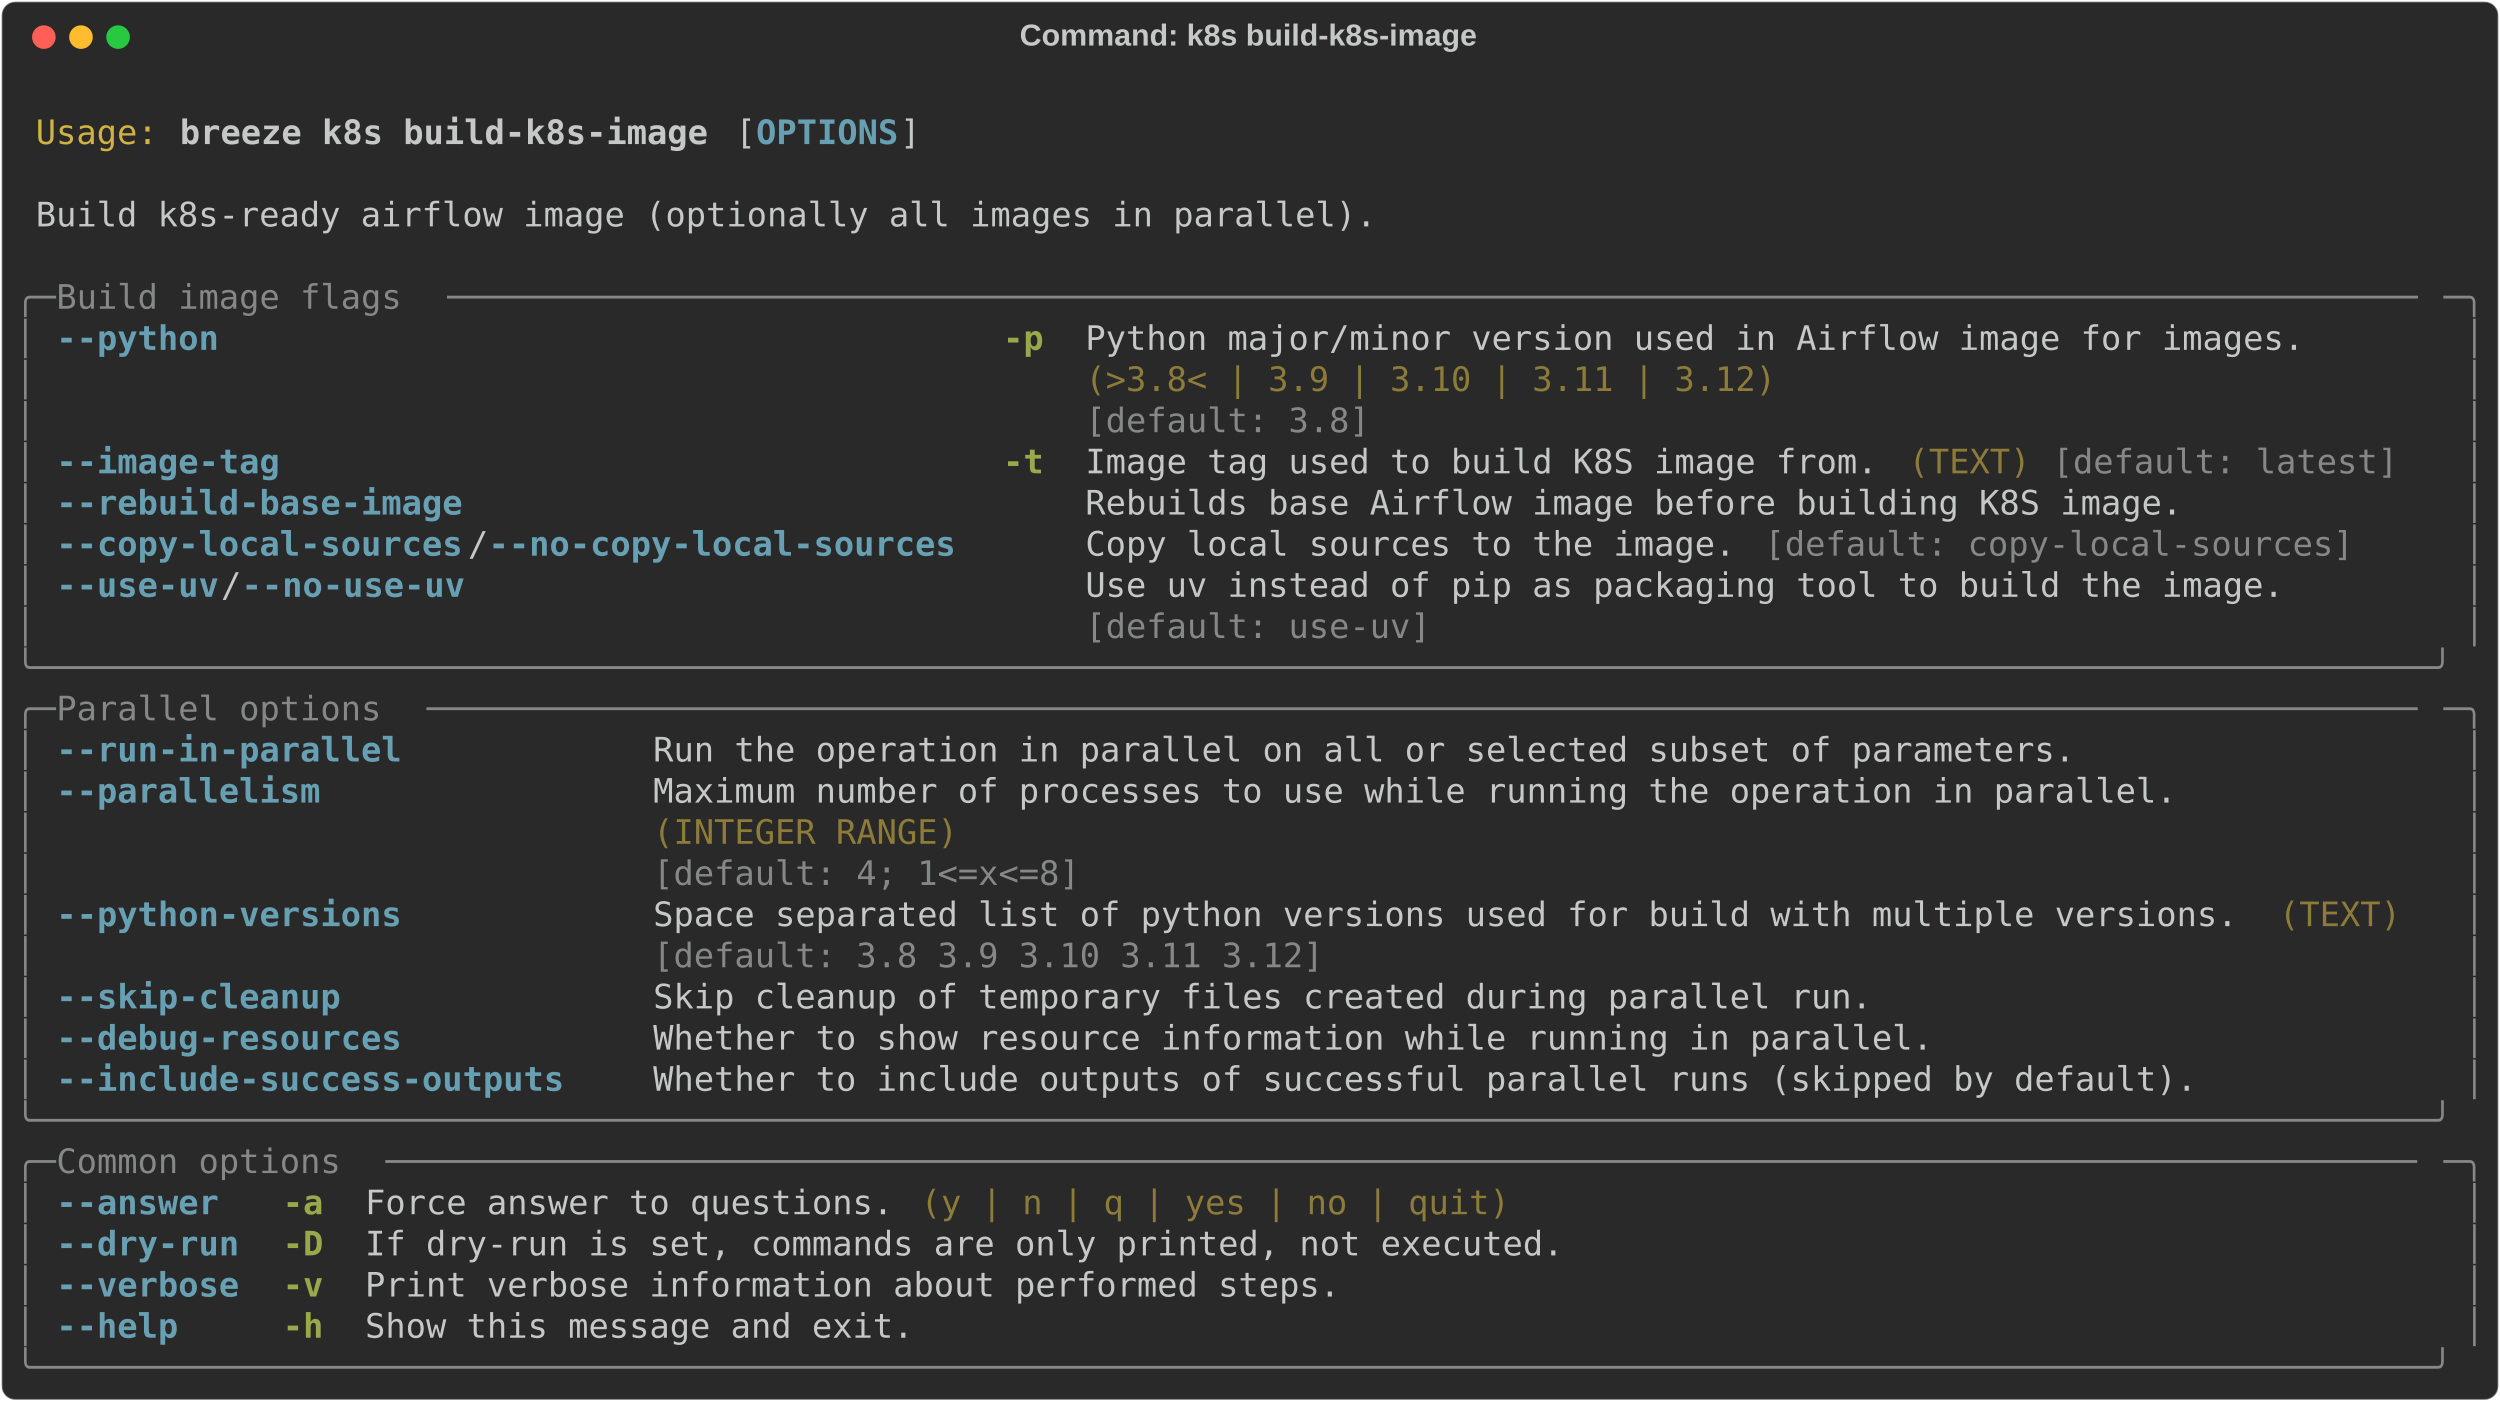
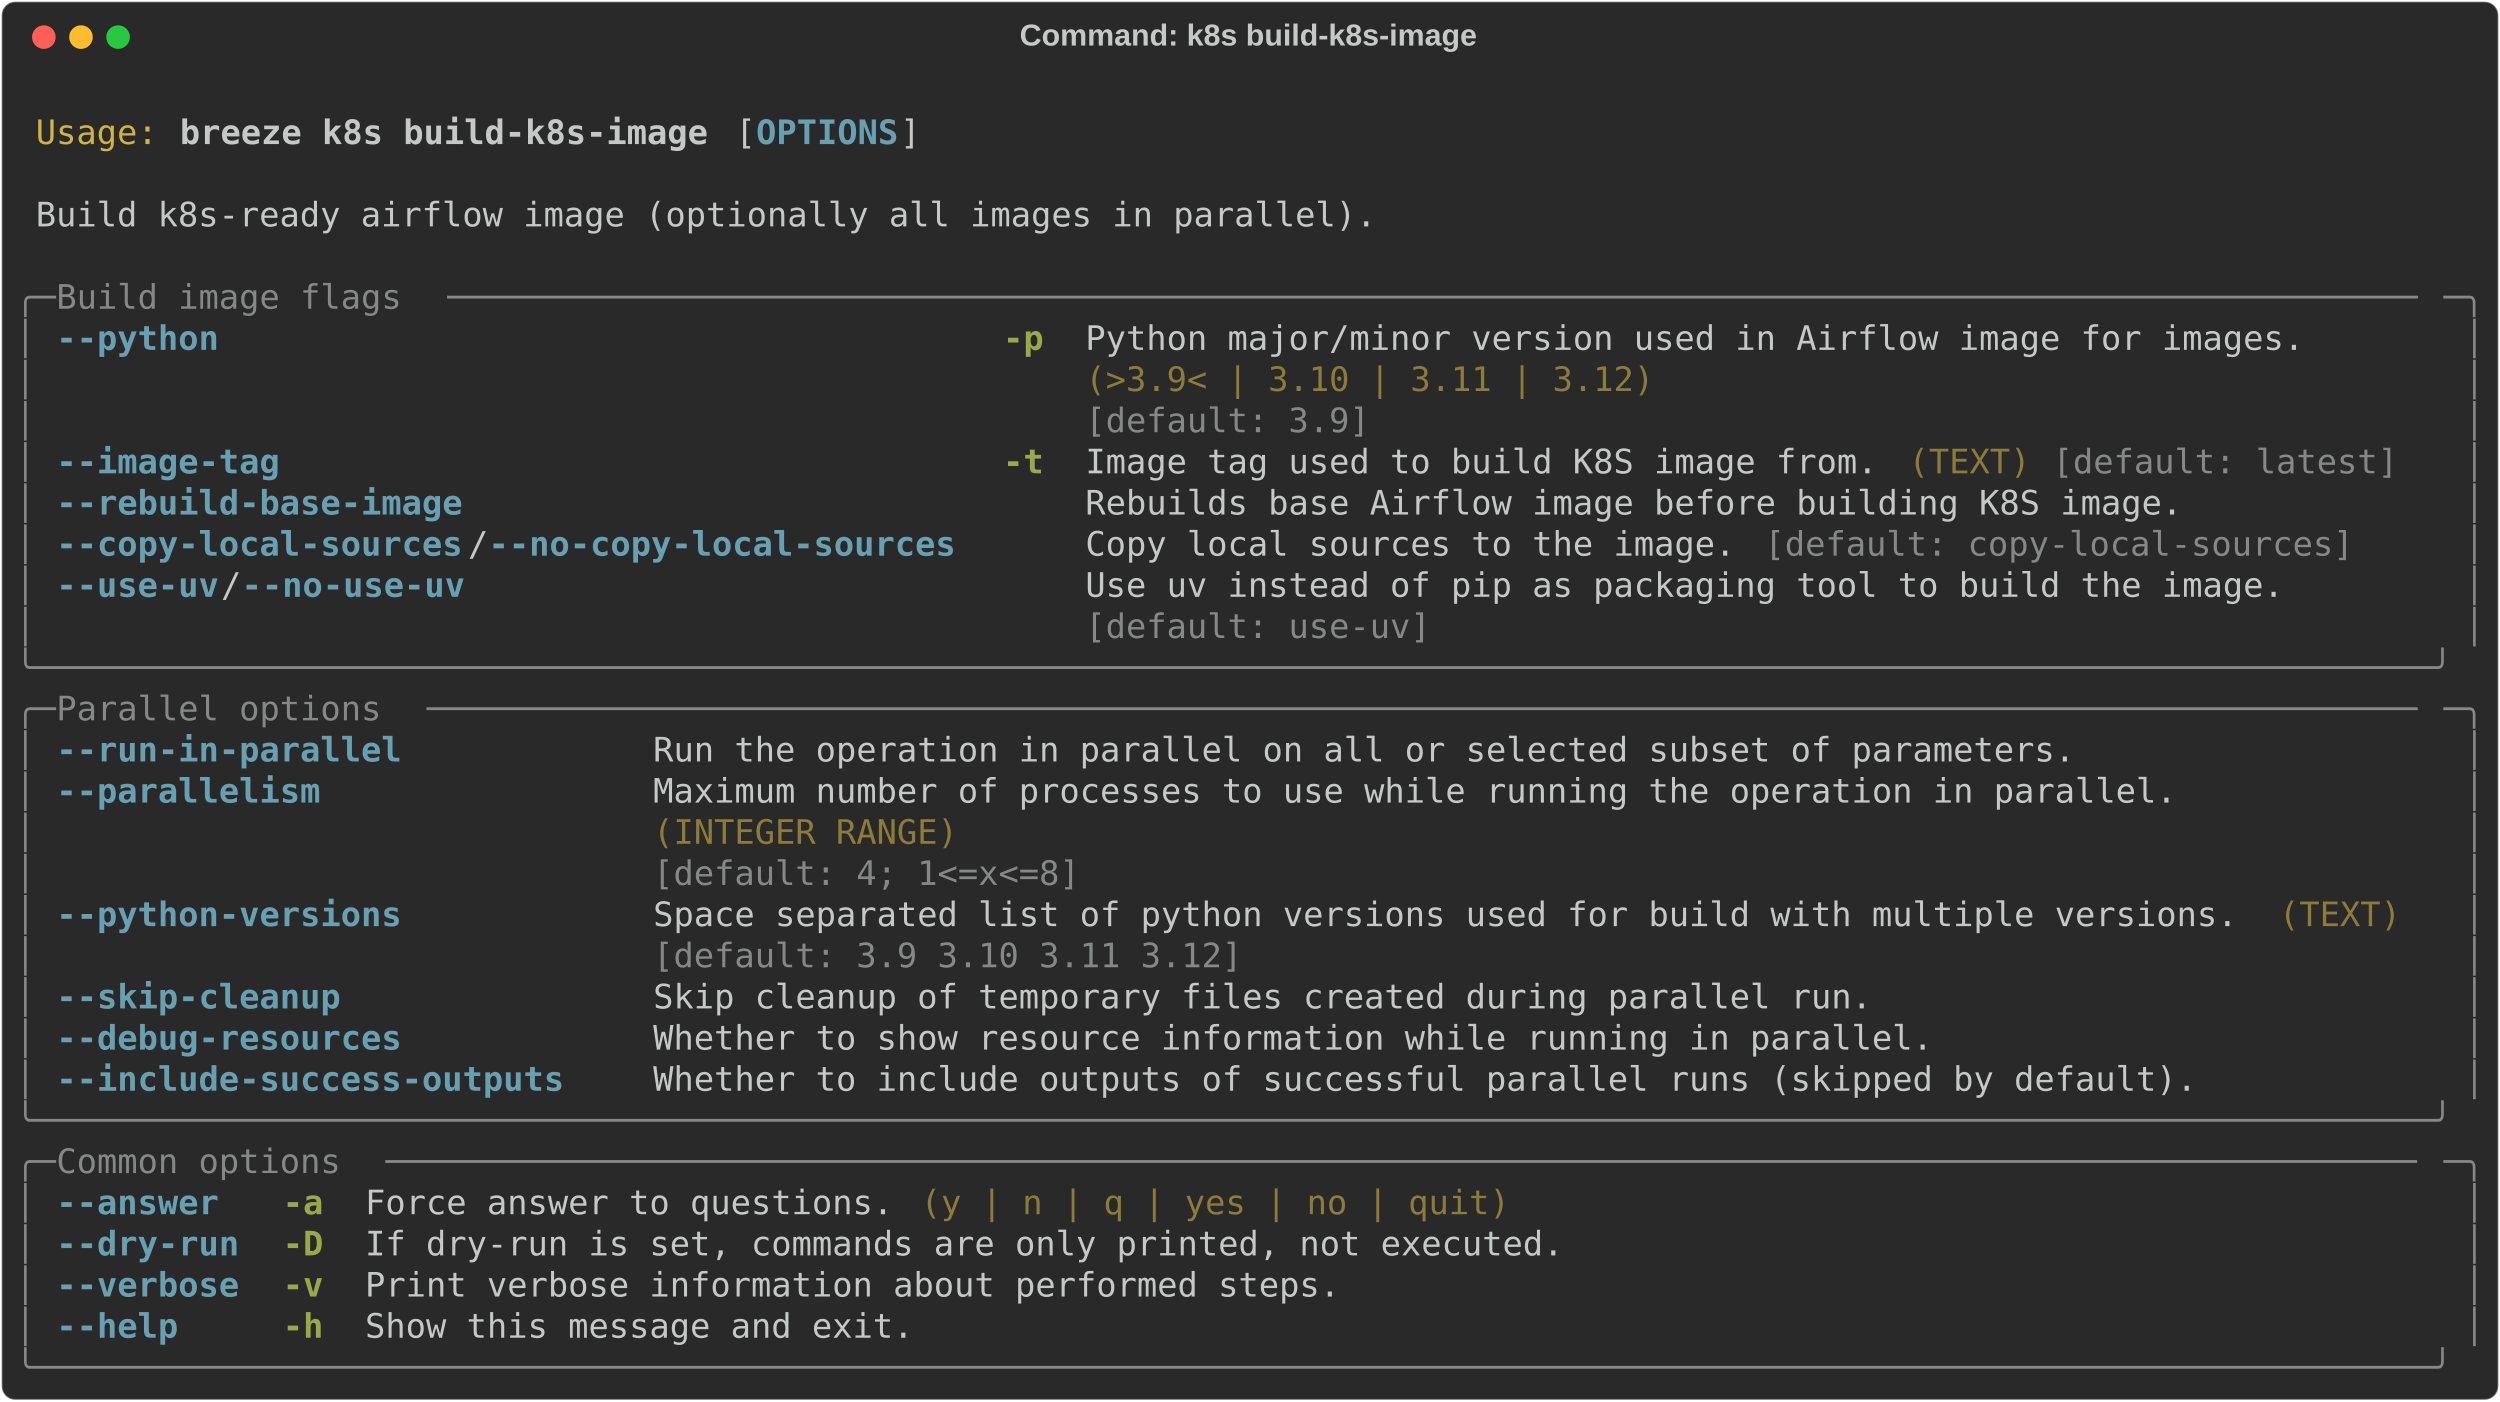
<svg xmlns="http://www.w3.org/2000/svg" class="rich-terminal" viewBox="0 0 1482 830.8">
  <style>

    @font-face {
        font-family: "Fira Code";
        src: local("FiraCode-Regular"),
                url("https://cdnjs.cloudflare.com/ajax/libs/firacode/6.2.0/woff2/FiraCode-Regular.woff2") format("woff2"),
                url("https://cdnjs.cloudflare.com/ajax/libs/firacode/6.2.0/woff/FiraCode-Regular.woff") format("woff");
        font-style: normal;
        font-weight: 400;
    }
    @font-face {
        font-family: "Fira Code";
        src: local("FiraCode-Bold"),
                url("https://cdnjs.cloudflare.com/ajax/libs/firacode/6.2.0/woff2/FiraCode-Bold.woff2") format("woff2"),
                url("https://cdnjs.cloudflare.com/ajax/libs/firacode/6.2.0/woff/FiraCode-Bold.woff") format("woff");
        font-style: bold;
        font-weight: 700;
    }

    .breeze-k8s-build-k8s-image-matrix {
        font-family: Fira Code, monospace;
        font-size: 20px;
        line-height: 24.4px;
        font-variant-east-asian: full-width;
    }

    .breeze-k8s-build-k8s-image-title {
        font-size: 18px;
        font-weight: bold;
        font-family: arial;
    }

    .breeze-k8s-build-k8s-image-r1 { fill: #c5c8c6 }
.breeze-k8s-build-k8s-image-r2 { fill: #d0b344 }
.breeze-k8s-build-k8s-image-r3 { fill: #c5c8c6;font-weight: bold }
.breeze-k8s-build-k8s-image-r4 { fill: #68a0b3;font-weight: bold }
.breeze-k8s-build-k8s-image-r5 { fill: #868887 }
.breeze-k8s-build-k8s-image-r6 { fill: #98a84b;font-weight: bold }
.breeze-k8s-build-k8s-image-r7 { fill: #8d7b39 }
    </style>
  <defs>
    <clipPath id="breeze-k8s-build-k8s-image-clip-terminal">
      <rect x="0" y="0" width="1463.0" height="779.8" />
    </clipPath>
    <clipPath id="breeze-k8s-build-k8s-image-line-0">
      <rect x="0" y="1.5" width="1464" height="24.65" />
    </clipPath>
    <clipPath id="breeze-k8s-build-k8s-image-line-1">
      <rect x="0" y="25.9" width="1464" height="24.65" />
    </clipPath>
    <clipPath id="breeze-k8s-build-k8s-image-line-2">
      <rect x="0" y="50.3" width="1464" height="24.65" />
    </clipPath>
    <clipPath id="breeze-k8s-build-k8s-image-line-3">
      <rect x="0" y="74.7" width="1464" height="24.65" />
    </clipPath>
    <clipPath id="breeze-k8s-build-k8s-image-line-4">
      <rect x="0" y="99.1" width="1464" height="24.65" />
    </clipPath>
    <clipPath id="breeze-k8s-build-k8s-image-line-5">
      <rect x="0" y="123.5" width="1464" height="24.65" />
    </clipPath>
    <clipPath id="breeze-k8s-build-k8s-image-line-6">
      <rect x="0" y="147.9" width="1464" height="24.65" />
    </clipPath>
    <clipPath id="breeze-k8s-build-k8s-image-line-7">
      <rect x="0" y="172.3" width="1464" height="24.65" />
    </clipPath>
    <clipPath id="breeze-k8s-build-k8s-image-line-8">
      <rect x="0" y="196.7" width="1464" height="24.65" />
    </clipPath>
    <clipPath id="breeze-k8s-build-k8s-image-line-9">
      <rect x="0" y="221.1" width="1464" height="24.65" />
    </clipPath>
    <clipPath id="breeze-k8s-build-k8s-image-line-10">
      <rect x="0" y="245.5" width="1464" height="24.65" />
    </clipPath>
    <clipPath id="breeze-k8s-build-k8s-image-line-11">
      <rect x="0" y="269.9" width="1464" height="24.65" />
    </clipPath>
    <clipPath id="breeze-k8s-build-k8s-image-line-12">
      <rect x="0" y="294.3" width="1464" height="24.65" />
    </clipPath>
    <clipPath id="breeze-k8s-build-k8s-image-line-13">
      <rect x="0" y="318.7" width="1464" height="24.65" />
    </clipPath>
    <clipPath id="breeze-k8s-build-k8s-image-line-14">
      <rect x="0" y="343.1" width="1464" height="24.65" />
    </clipPath>
    <clipPath id="breeze-k8s-build-k8s-image-line-15">
      <rect x="0" y="367.5" width="1464" height="24.65" />
    </clipPath>
    <clipPath id="breeze-k8s-build-k8s-image-line-16">
      <rect x="0" y="391.9" width="1464" height="24.65" />
    </clipPath>
    <clipPath id="breeze-k8s-build-k8s-image-line-17">
      <rect x="0" y="416.3" width="1464" height="24.65" />
    </clipPath>
    <clipPath id="breeze-k8s-build-k8s-image-line-18">
      <rect x="0" y="440.7" width="1464" height="24.65" />
    </clipPath>
    <clipPath id="breeze-k8s-build-k8s-image-line-19">
      <rect x="0" y="465.1" width="1464" height="24.65" />
    </clipPath>
    <clipPath id="breeze-k8s-build-k8s-image-line-20">
      <rect x="0" y="489.5" width="1464" height="24.65" />
    </clipPath>
    <clipPath id="breeze-k8s-build-k8s-image-line-21">
      <rect x="0" y="513.9" width="1464" height="24.65" />
    </clipPath>
    <clipPath id="breeze-k8s-build-k8s-image-line-22">
      <rect x="0" y="538.3" width="1464" height="24.65" />
    </clipPath>
    <clipPath id="breeze-k8s-build-k8s-image-line-23">
      <rect x="0" y="562.7" width="1464" height="24.65" />
    </clipPath>
    <clipPath id="breeze-k8s-build-k8s-image-line-24">
      <rect x="0" y="587.1" width="1464" height="24.65" />
    </clipPath>
    <clipPath id="breeze-k8s-build-k8s-image-line-25">
      <rect x="0" y="611.5" width="1464" height="24.65" />
    </clipPath>
    <clipPath id="breeze-k8s-build-k8s-image-line-26">
      <rect x="0" y="635.9" width="1464" height="24.65" />
    </clipPath>
    <clipPath id="breeze-k8s-build-k8s-image-line-27">
      <rect x="0" y="660.3" width="1464" height="24.65" />
    </clipPath>
    <clipPath id="breeze-k8s-build-k8s-image-line-28">
      <rect x="0" y="684.7" width="1464" height="24.65" />
    </clipPath>
    <clipPath id="breeze-k8s-build-k8s-image-line-29">
      <rect x="0" y="709.1" width="1464" height="24.65" />
    </clipPath>
    <clipPath id="breeze-k8s-build-k8s-image-line-30">
      <rect x="0" y="733.5" width="1464" height="24.65" />
    </clipPath>
  </defs>
  <rect fill="#292929" stroke="rgba(255,255,255,0.35)" stroke-width="1" x="1" y="1" width="1480" height="828.8" rx="8" />
  <text class="breeze-k8s-build-k8s-image-title" fill="#c5c8c6" text-anchor="middle" x="740" y="27">Command: k8s build-k8s-image</text>
  <g transform="translate(26,22)">
    <circle cx="0" cy="0" r="7" fill="#ff5f57" />
    <circle cx="22" cy="0" r="7" fill="#febc2e" />
    <circle cx="44" cy="0" r="7" fill="#28c840" />
  </g>
  <g transform="translate(9, 41)" clip-path="url(#breeze-k8s-build-k8s-image-clip-terminal)">
    <g class="breeze-k8s-build-k8s-image-matrix">
      <text class="breeze-k8s-build-k8s-image-r1" x="1464" y="20" textLength="12.2" clip-path="url(#breeze-k8s-build-k8s-image-line-0)">
</text>
      <text class="breeze-k8s-build-k8s-image-r2" x="12.2" y="44.4" textLength="73.2" clip-path="url(#breeze-k8s-build-k8s-image-line-1)">Usage:</text>
      <text class="breeze-k8s-build-k8s-image-r3" x="97.6" y="44.4" textLength="317.2" clip-path="url(#breeze-k8s-build-k8s-image-line-1)">breeze k8s build-k8s-image</text>
      <text class="breeze-k8s-build-k8s-image-r1" x="427" y="44.4" textLength="12.2" clip-path="url(#breeze-k8s-build-k8s-image-line-1)">[</text>
      <text class="breeze-k8s-build-k8s-image-r4" x="439.2" y="44.4" textLength="85.4" clip-path="url(#breeze-k8s-build-k8s-image-line-1)">OPTIONS</text>
      <text class="breeze-k8s-build-k8s-image-r1" x="524.6" y="44.4" textLength="12.2" clip-path="url(#breeze-k8s-build-k8s-image-line-1)">]</text>
      <text class="breeze-k8s-build-k8s-image-r1" x="1464" y="44.4" textLength="12.2" clip-path="url(#breeze-k8s-build-k8s-image-line-1)">
</text>
      <text class="breeze-k8s-build-k8s-image-r1" x="1464" y="68.8" textLength="12.2" clip-path="url(#breeze-k8s-build-k8s-image-line-2)">
</text>
      <text class="breeze-k8s-build-k8s-image-r1" x="12.2" y="93.2" textLength="805.2" clip-path="url(#breeze-k8s-build-k8s-image-line-3)">Build k8s-ready airflow image (optionally all images in parallel).</text>
      <text class="breeze-k8s-build-k8s-image-r1" x="1464" y="93.2" textLength="12.2" clip-path="url(#breeze-k8s-build-k8s-image-line-3)">
</text>
      <text class="breeze-k8s-build-k8s-image-r1" x="1464" y="117.6" textLength="12.2" clip-path="url(#breeze-k8s-build-k8s-image-line-4)">
</text>
      <text class="breeze-k8s-build-k8s-image-r5" x="0" y="142" textLength="24.4" clip-path="url(#breeze-k8s-build-k8s-image-line-5)">╭─</text>
      <text class="breeze-k8s-build-k8s-image-r5" x="24.4" y="142" textLength="231.8" clip-path="url(#breeze-k8s-build-k8s-image-line-5)"> Build image flags </text>
      <text class="breeze-k8s-build-k8s-image-r5" x="256.2" y="142" textLength="1183.4" clip-path="url(#breeze-k8s-build-k8s-image-line-5)">─────────────────────────────────────────────────────────────────────────────────────────────────</text>
      <text class="breeze-k8s-build-k8s-image-r5" x="1439.6" y="142" textLength="24.4" clip-path="url(#breeze-k8s-build-k8s-image-line-5)">─╮</text>
      <text class="breeze-k8s-build-k8s-image-r1" x="1464" y="142" textLength="12.2" clip-path="url(#breeze-k8s-build-k8s-image-line-5)">
</text>
      <text class="breeze-k8s-build-k8s-image-r5" x="0" y="166.4" textLength="12.2" clip-path="url(#breeze-k8s-build-k8s-image-line-6)">│</text>
      <text class="breeze-k8s-build-k8s-image-r4" x="24.4" y="166.4" textLength="97.6" clip-path="url(#breeze-k8s-build-k8s-image-line-6)">--python</text>
      <text class="breeze-k8s-build-k8s-image-r6" x="585.6" y="166.4" textLength="24.4" clip-path="url(#breeze-k8s-build-k8s-image-line-6)">-p</text>
      <text class="breeze-k8s-build-k8s-image-r1" x="634.4" y="166.4" textLength="732" clip-path="url(#breeze-k8s-build-k8s-image-line-6)">Python major/minor version used in Airflow image for images.</text>
      <text class="breeze-k8s-build-k8s-image-r5" x="1451.8" y="166.4" textLength="12.2" clip-path="url(#breeze-k8s-build-k8s-image-line-6)">│</text>
      <text class="breeze-k8s-build-k8s-image-r1" x="1464" y="166.4" textLength="12.2" clip-path="url(#breeze-k8s-build-k8s-image-line-6)">
</text>
      <text class="breeze-k8s-build-k8s-image-r5" x="0" y="190.8" textLength="12.2" clip-path="url(#breeze-k8s-build-k8s-image-line-7)">│</text>
-       <text class="breeze-k8s-build-k8s-image-r7" x="634.4" y="190.8" textLength="732" clip-path="url(#breeze-k8s-build-k8s-image-line-7)">(&gt;3.8&lt; | 3.9 | 3.10 | 3.11 | 3.12)                          </text>
+       <text class="breeze-k8s-build-k8s-image-r7" x="634.4" y="190.8" textLength="732" clip-path="url(#breeze-k8s-build-k8s-image-line-7)">(&gt;3.9&lt; | 3.10 | 3.11 | 3.12)                                </text>
      <text class="breeze-k8s-build-k8s-image-r5" x="1451.8" y="190.8" textLength="12.2" clip-path="url(#breeze-k8s-build-k8s-image-line-7)">│</text>
      <text class="breeze-k8s-build-k8s-image-r1" x="1464" y="190.8" textLength="12.2" clip-path="url(#breeze-k8s-build-k8s-image-line-7)">
</text>
      <text class="breeze-k8s-build-k8s-image-r5" x="0" y="215.2" textLength="12.2" clip-path="url(#breeze-k8s-build-k8s-image-line-8)">│</text>
-       <text class="breeze-k8s-build-k8s-image-r5" x="634.4" y="215.2" textLength="732" clip-path="url(#breeze-k8s-build-k8s-image-line-8)">[default: 3.8]                                              </text>
+       <text class="breeze-k8s-build-k8s-image-r5" x="634.4" y="215.2" textLength="732" clip-path="url(#breeze-k8s-build-k8s-image-line-8)">[default: 3.9]                                              </text>
      <text class="breeze-k8s-build-k8s-image-r5" x="1451.8" y="215.2" textLength="12.2" clip-path="url(#breeze-k8s-build-k8s-image-line-8)">│</text>
      <text class="breeze-k8s-build-k8s-image-r1" x="1464" y="215.2" textLength="12.2" clip-path="url(#breeze-k8s-build-k8s-image-line-8)">
</text>
      <text class="breeze-k8s-build-k8s-image-r5" x="0" y="239.6" textLength="12.2" clip-path="url(#breeze-k8s-build-k8s-image-line-9)">│</text>
      <text class="breeze-k8s-build-k8s-image-r4" x="24.4" y="239.6" textLength="134.2" clip-path="url(#breeze-k8s-build-k8s-image-line-9)">--image-tag</text>
      <text class="breeze-k8s-build-k8s-image-r6" x="585.6" y="239.6" textLength="24.4" clip-path="url(#breeze-k8s-build-k8s-image-line-9)">-t</text>
      <text class="breeze-k8s-build-k8s-image-r1" x="634.4" y="239.6" textLength="475.8" clip-path="url(#breeze-k8s-build-k8s-image-line-9)">Image tag used to build K8S image from.</text>
      <text class="breeze-k8s-build-k8s-image-r7" x="1122.4" y="239.6" textLength="73.2" clip-path="url(#breeze-k8s-build-k8s-image-line-9)">(TEXT)</text>
      <text class="breeze-k8s-build-k8s-image-r5" x="1207.8" y="239.6" textLength="207.4" clip-path="url(#breeze-k8s-build-k8s-image-line-9)">[default: latest]</text>
      <text class="breeze-k8s-build-k8s-image-r5" x="1451.8" y="239.6" textLength="12.2" clip-path="url(#breeze-k8s-build-k8s-image-line-9)">│</text>
      <text class="breeze-k8s-build-k8s-image-r1" x="1464" y="239.6" textLength="12.2" clip-path="url(#breeze-k8s-build-k8s-image-line-9)">
</text>
      <text class="breeze-k8s-build-k8s-image-r5" x="0" y="264" textLength="12.2" clip-path="url(#breeze-k8s-build-k8s-image-line-10)">│</text>
      <text class="breeze-k8s-build-k8s-image-r4" x="24.4" y="264" textLength="244" clip-path="url(#breeze-k8s-build-k8s-image-line-10)">--rebuild-base-image</text>
      <text class="breeze-k8s-build-k8s-image-r1" x="634.4" y="264" textLength="658.8" clip-path="url(#breeze-k8s-build-k8s-image-line-10)">Rebuilds base Airflow image before building K8S image.</text>
      <text class="breeze-k8s-build-k8s-image-r5" x="1451.8" y="264" textLength="12.2" clip-path="url(#breeze-k8s-build-k8s-image-line-10)">│</text>
      <text class="breeze-k8s-build-k8s-image-r1" x="1464" y="264" textLength="12.2" clip-path="url(#breeze-k8s-build-k8s-image-line-10)">
</text>
      <text class="breeze-k8s-build-k8s-image-r5" x="0" y="288.4" textLength="12.2" clip-path="url(#breeze-k8s-build-k8s-image-line-11)">│</text>
      <text class="breeze-k8s-build-k8s-image-r4" x="24.4" y="288.4" textLength="244" clip-path="url(#breeze-k8s-build-k8s-image-line-11)">--copy-local-sources</text>
      <text class="breeze-k8s-build-k8s-image-r1" x="268.4" y="288.4" textLength="12.2" clip-path="url(#breeze-k8s-build-k8s-image-line-11)">/</text>
      <text class="breeze-k8s-build-k8s-image-r4" x="280.6" y="288.4" textLength="280.6" clip-path="url(#breeze-k8s-build-k8s-image-line-11)">--no-copy-local-sources</text>
      <text class="breeze-k8s-build-k8s-image-r1" x="634.4" y="288.4" textLength="390.4" clip-path="url(#breeze-k8s-build-k8s-image-line-11)">Copy local sources to the image.</text>
      <text class="breeze-k8s-build-k8s-image-r5" x="1037" y="288.4" textLength="353.8" clip-path="url(#breeze-k8s-build-k8s-image-line-11)">[default: copy-local-sources]</text>
      <text class="breeze-k8s-build-k8s-image-r5" x="1451.8" y="288.4" textLength="12.2" clip-path="url(#breeze-k8s-build-k8s-image-line-11)">│</text>
      <text class="breeze-k8s-build-k8s-image-r1" x="1464" y="288.4" textLength="12.2" clip-path="url(#breeze-k8s-build-k8s-image-line-11)">
</text>
      <text class="breeze-k8s-build-k8s-image-r5" x="0" y="312.8" textLength="12.2" clip-path="url(#breeze-k8s-build-k8s-image-line-12)">│</text>
      <text class="breeze-k8s-build-k8s-image-r4" x="24.4" y="312.8" textLength="97.6" clip-path="url(#breeze-k8s-build-k8s-image-line-12)">--use-uv</text>
      <text class="breeze-k8s-build-k8s-image-r1" x="122" y="312.8" textLength="12.2" clip-path="url(#breeze-k8s-build-k8s-image-line-12)">/</text>
      <text class="breeze-k8s-build-k8s-image-r4" x="134.2" y="312.8" textLength="134.2" clip-path="url(#breeze-k8s-build-k8s-image-line-12)">--no-use-uv</text>
      <text class="breeze-k8s-build-k8s-image-r1" x="634.4" y="312.8" textLength="719.8" clip-path="url(#breeze-k8s-build-k8s-image-line-12)">Use uv instead of pip as packaging tool to build the image.</text>
      <text class="breeze-k8s-build-k8s-image-r5" x="1451.8" y="312.8" textLength="12.2" clip-path="url(#breeze-k8s-build-k8s-image-line-12)">│</text>
      <text class="breeze-k8s-build-k8s-image-r1" x="1464" y="312.8" textLength="12.2" clip-path="url(#breeze-k8s-build-k8s-image-line-12)">
</text>
      <text class="breeze-k8s-build-k8s-image-r5" x="0" y="337.2" textLength="12.2" clip-path="url(#breeze-k8s-build-k8s-image-line-13)">│</text>
      <text class="breeze-k8s-build-k8s-image-r5" x="634.4" y="337.2" textLength="719.8" clip-path="url(#breeze-k8s-build-k8s-image-line-13)">[default: use-uv]                                          </text>
      <text class="breeze-k8s-build-k8s-image-r5" x="1451.8" y="337.2" textLength="12.2" clip-path="url(#breeze-k8s-build-k8s-image-line-13)">│</text>
      <text class="breeze-k8s-build-k8s-image-r1" x="1464" y="337.2" textLength="12.2" clip-path="url(#breeze-k8s-build-k8s-image-line-13)">
</text>
      <text class="breeze-k8s-build-k8s-image-r5" x="0" y="361.6" textLength="1464" clip-path="url(#breeze-k8s-build-k8s-image-line-14)">╰──────────────────────────────────────────────────────────────────────────────────────────────────────────────────────╯</text>
      <text class="breeze-k8s-build-k8s-image-r1" x="1464" y="361.6" textLength="12.2" clip-path="url(#breeze-k8s-build-k8s-image-line-14)">
</text>
      <text class="breeze-k8s-build-k8s-image-r5" x="0" y="386" textLength="24.4" clip-path="url(#breeze-k8s-build-k8s-image-line-15)">╭─</text>
      <text class="breeze-k8s-build-k8s-image-r5" x="24.4" y="386" textLength="219.6" clip-path="url(#breeze-k8s-build-k8s-image-line-15)"> Parallel options </text>
      <text class="breeze-k8s-build-k8s-image-r5" x="244" y="386" textLength="1195.6" clip-path="url(#breeze-k8s-build-k8s-image-line-15)">──────────────────────────────────────────────────────────────────────────────────────────────────</text>
      <text class="breeze-k8s-build-k8s-image-r5" x="1439.6" y="386" textLength="24.4" clip-path="url(#breeze-k8s-build-k8s-image-line-15)">─╮</text>
      <text class="breeze-k8s-build-k8s-image-r1" x="1464" y="386" textLength="12.2" clip-path="url(#breeze-k8s-build-k8s-image-line-15)">
</text>
      <text class="breeze-k8s-build-k8s-image-r5" x="0" y="410.4" textLength="12.2" clip-path="url(#breeze-k8s-build-k8s-image-line-16)">│</text>
      <text class="breeze-k8s-build-k8s-image-r4" x="24.4" y="410.4" textLength="207.4" clip-path="url(#breeze-k8s-build-k8s-image-line-16)">--run-in-parallel</text>
      <text class="breeze-k8s-build-k8s-image-r1" x="378.2" y="410.4" textLength="854" clip-path="url(#breeze-k8s-build-k8s-image-line-16)">Run the operation in parallel on all or selected subset of parameters.</text>
      <text class="breeze-k8s-build-k8s-image-r5" x="1451.8" y="410.4" textLength="12.2" clip-path="url(#breeze-k8s-build-k8s-image-line-16)">│</text>
      <text class="breeze-k8s-build-k8s-image-r1" x="1464" y="410.4" textLength="12.2" clip-path="url(#breeze-k8s-build-k8s-image-line-16)">
</text>
      <text class="breeze-k8s-build-k8s-image-r5" x="0" y="434.8" textLength="12.2" clip-path="url(#breeze-k8s-build-k8s-image-line-17)">│</text>
      <text class="breeze-k8s-build-k8s-image-r4" x="24.4" y="434.8" textLength="158.6" clip-path="url(#breeze-k8s-build-k8s-image-line-17)">--parallelism</text>
      <text class="breeze-k8s-build-k8s-image-r1" x="378.2" y="434.8" textLength="915" clip-path="url(#breeze-k8s-build-k8s-image-line-17)">Maximum number of processes to use while running the operation in parallel.</text>
      <text class="breeze-k8s-build-k8s-image-r5" x="1451.8" y="434.8" textLength="12.2" clip-path="url(#breeze-k8s-build-k8s-image-line-17)">│</text>
      <text class="breeze-k8s-build-k8s-image-r1" x="1464" y="434.8" textLength="12.2" clip-path="url(#breeze-k8s-build-k8s-image-line-17)">
</text>
      <text class="breeze-k8s-build-k8s-image-r5" x="0" y="459.2" textLength="12.2" clip-path="url(#breeze-k8s-build-k8s-image-line-18)">│</text>
      <text class="breeze-k8s-build-k8s-image-r7" x="378.2" y="459.2" textLength="915" clip-path="url(#breeze-k8s-build-k8s-image-line-18)">(INTEGER RANGE)                                                            </text>
      <text class="breeze-k8s-build-k8s-image-r5" x="1451.8" y="459.2" textLength="12.2" clip-path="url(#breeze-k8s-build-k8s-image-line-18)">│</text>
      <text class="breeze-k8s-build-k8s-image-r1" x="1464" y="459.2" textLength="12.2" clip-path="url(#breeze-k8s-build-k8s-image-line-18)">
</text>
      <text class="breeze-k8s-build-k8s-image-r5" x="0" y="483.6" textLength="12.2" clip-path="url(#breeze-k8s-build-k8s-image-line-19)">│</text>
      <text class="breeze-k8s-build-k8s-image-r5" x="378.2" y="483.6" textLength="915" clip-path="url(#breeze-k8s-build-k8s-image-line-19)">[default: 4; 1&lt;=x&lt;=8]                                                      </text>
      <text class="breeze-k8s-build-k8s-image-r5" x="1451.8" y="483.6" textLength="12.2" clip-path="url(#breeze-k8s-build-k8s-image-line-19)">│</text>
      <text class="breeze-k8s-build-k8s-image-r1" x="1464" y="483.6" textLength="12.2" clip-path="url(#breeze-k8s-build-k8s-image-line-19)">
</text>
      <text class="breeze-k8s-build-k8s-image-r5" x="0" y="508" textLength="12.2" clip-path="url(#breeze-k8s-build-k8s-image-line-20)">│</text>
      <text class="breeze-k8s-build-k8s-image-r4" x="24.4" y="508" textLength="207.4" clip-path="url(#breeze-k8s-build-k8s-image-line-20)">--python-versions</text>
      <text class="breeze-k8s-build-k8s-image-r1" x="378.2" y="508" textLength="951.6" clip-path="url(#breeze-k8s-build-k8s-image-line-20)">Space separated list of python versions used for build with multiple versions.</text>
      <text class="breeze-k8s-build-k8s-image-r7" x="1342" y="508" textLength="73.2" clip-path="url(#breeze-k8s-build-k8s-image-line-20)">(TEXT)</text>
      <text class="breeze-k8s-build-k8s-image-r5" x="1451.8" y="508" textLength="12.2" clip-path="url(#breeze-k8s-build-k8s-image-line-20)">│</text>
      <text class="breeze-k8s-build-k8s-image-r1" x="1464" y="508" textLength="12.2" clip-path="url(#breeze-k8s-build-k8s-image-line-20)">
</text>
      <text class="breeze-k8s-build-k8s-image-r5" x="0" y="532.4" textLength="12.2" clip-path="url(#breeze-k8s-build-k8s-image-line-21)">│</text>
-       <text class="breeze-k8s-build-k8s-image-r5" x="378.2" y="532.4" textLength="951.6" clip-path="url(#breeze-k8s-build-k8s-image-line-21)">[default: 3.8 3.9 3.10 3.11 3.12]                                             </text>
+       <text class="breeze-k8s-build-k8s-image-r5" x="378.2" y="532.4" textLength="951.6" clip-path="url(#breeze-k8s-build-k8s-image-line-21)">[default: 3.9 3.10 3.11 3.12]                                                 </text>
      <text class="breeze-k8s-build-k8s-image-r5" x="1451.8" y="532.4" textLength="12.2" clip-path="url(#breeze-k8s-build-k8s-image-line-21)">│</text>
      <text class="breeze-k8s-build-k8s-image-r1" x="1464" y="532.4" textLength="12.2" clip-path="url(#breeze-k8s-build-k8s-image-line-21)">
</text>
      <text class="breeze-k8s-build-k8s-image-r5" x="0" y="556.8" textLength="12.2" clip-path="url(#breeze-k8s-build-k8s-image-line-22)">│</text>
      <text class="breeze-k8s-build-k8s-image-r4" x="24.4" y="556.8" textLength="170.8" clip-path="url(#breeze-k8s-build-k8s-image-line-22)">--skip-cleanup</text>
      <text class="breeze-k8s-build-k8s-image-r1" x="378.2" y="556.8" textLength="732" clip-path="url(#breeze-k8s-build-k8s-image-line-22)">Skip cleanup of temporary files created during parallel run.</text>
      <text class="breeze-k8s-build-k8s-image-r5" x="1451.8" y="556.8" textLength="12.2" clip-path="url(#breeze-k8s-build-k8s-image-line-22)">│</text>
      <text class="breeze-k8s-build-k8s-image-r1" x="1464" y="556.8" textLength="12.2" clip-path="url(#breeze-k8s-build-k8s-image-line-22)">
</text>
      <text class="breeze-k8s-build-k8s-image-r5" x="0" y="581.2" textLength="12.2" clip-path="url(#breeze-k8s-build-k8s-image-line-23)">│</text>
      <text class="breeze-k8s-build-k8s-image-r4" x="24.4" y="581.2" textLength="207.4" clip-path="url(#breeze-k8s-build-k8s-image-line-23)">--debug-resources</text>
      <text class="breeze-k8s-build-k8s-image-r1" x="378.2" y="581.2" textLength="768.6" clip-path="url(#breeze-k8s-build-k8s-image-line-23)">Whether to show resource information while running in parallel.</text>
      <text class="breeze-k8s-build-k8s-image-r5" x="1451.8" y="581.2" textLength="12.2" clip-path="url(#breeze-k8s-build-k8s-image-line-23)">│</text>
      <text class="breeze-k8s-build-k8s-image-r1" x="1464" y="581.2" textLength="12.2" clip-path="url(#breeze-k8s-build-k8s-image-line-23)">
</text>
      <text class="breeze-k8s-build-k8s-image-r5" x="0" y="605.6" textLength="12.2" clip-path="url(#breeze-k8s-build-k8s-image-line-24)">│</text>
      <text class="breeze-k8s-build-k8s-image-r4" x="24.4" y="605.6" textLength="305" clip-path="url(#breeze-k8s-build-k8s-image-line-24)">--include-success-outputs</text>
      <text class="breeze-k8s-build-k8s-image-r1" x="378.2" y="605.6" textLength="927.2" clip-path="url(#breeze-k8s-build-k8s-image-line-24)">Whether to include outputs of successful parallel runs (skipped by default).</text>
      <text class="breeze-k8s-build-k8s-image-r5" x="1451.8" y="605.6" textLength="12.2" clip-path="url(#breeze-k8s-build-k8s-image-line-24)">│</text>
      <text class="breeze-k8s-build-k8s-image-r1" x="1464" y="605.6" textLength="12.2" clip-path="url(#breeze-k8s-build-k8s-image-line-24)">
</text>
      <text class="breeze-k8s-build-k8s-image-r5" x="0" y="630" textLength="1464" clip-path="url(#breeze-k8s-build-k8s-image-line-25)">╰──────────────────────────────────────────────────────────────────────────────────────────────────────────────────────╯</text>
      <text class="breeze-k8s-build-k8s-image-r1" x="1464" y="630" textLength="12.2" clip-path="url(#breeze-k8s-build-k8s-image-line-25)">
</text>
      <text class="breeze-k8s-build-k8s-image-r5" x="0" y="654.4" textLength="24.4" clip-path="url(#breeze-k8s-build-k8s-image-line-26)">╭─</text>
      <text class="breeze-k8s-build-k8s-image-r5" x="24.4" y="654.4" textLength="195.2" clip-path="url(#breeze-k8s-build-k8s-image-line-26)"> Common options </text>
      <text class="breeze-k8s-build-k8s-image-r5" x="219.6" y="654.4" textLength="1220" clip-path="url(#breeze-k8s-build-k8s-image-line-26)">────────────────────────────────────────────────────────────────────────────────────────────────────</text>
      <text class="breeze-k8s-build-k8s-image-r5" x="1439.6" y="654.4" textLength="24.4" clip-path="url(#breeze-k8s-build-k8s-image-line-26)">─╮</text>
      <text class="breeze-k8s-build-k8s-image-r1" x="1464" y="654.4" textLength="12.2" clip-path="url(#breeze-k8s-build-k8s-image-line-26)">
</text>
      <text class="breeze-k8s-build-k8s-image-r5" x="0" y="678.8" textLength="12.2" clip-path="url(#breeze-k8s-build-k8s-image-line-27)">│</text>
      <text class="breeze-k8s-build-k8s-image-r4" x="24.4" y="678.8" textLength="97.6" clip-path="url(#breeze-k8s-build-k8s-image-line-27)">--answer</text>
      <text class="breeze-k8s-build-k8s-image-r6" x="158.6" y="678.8" textLength="24.4" clip-path="url(#breeze-k8s-build-k8s-image-line-27)">-a</text>
      <text class="breeze-k8s-build-k8s-image-r1" x="207.4" y="678.8" textLength="317.2" clip-path="url(#breeze-k8s-build-k8s-image-line-27)">Force answer to questions.</text>
      <text class="breeze-k8s-build-k8s-image-r7" x="536.8" y="678.8" textLength="353.8" clip-path="url(#breeze-k8s-build-k8s-image-line-27)">(y | n | q | yes | no | quit)</text>
      <text class="breeze-k8s-build-k8s-image-r5" x="1451.8" y="678.8" textLength="12.2" clip-path="url(#breeze-k8s-build-k8s-image-line-27)">│</text>
      <text class="breeze-k8s-build-k8s-image-r1" x="1464" y="678.8" textLength="12.2" clip-path="url(#breeze-k8s-build-k8s-image-line-27)">
</text>
      <text class="breeze-k8s-build-k8s-image-r5" x="0" y="703.2" textLength="12.2" clip-path="url(#breeze-k8s-build-k8s-image-line-28)">│</text>
      <text class="breeze-k8s-build-k8s-image-r4" x="24.4" y="703.2" textLength="109.8" clip-path="url(#breeze-k8s-build-k8s-image-line-28)">--dry-run</text>
      <text class="breeze-k8s-build-k8s-image-r6" x="158.6" y="703.2" textLength="24.4" clip-path="url(#breeze-k8s-build-k8s-image-line-28)">-D</text>
      <text class="breeze-k8s-build-k8s-image-r1" x="207.4" y="703.2" textLength="719.8" clip-path="url(#breeze-k8s-build-k8s-image-line-28)">If dry-run is set, commands are only printed, not executed.</text>
      <text class="breeze-k8s-build-k8s-image-r5" x="1451.8" y="703.2" textLength="12.2" clip-path="url(#breeze-k8s-build-k8s-image-line-28)">│</text>
      <text class="breeze-k8s-build-k8s-image-r1" x="1464" y="703.2" textLength="12.2" clip-path="url(#breeze-k8s-build-k8s-image-line-28)">
</text>
      <text class="breeze-k8s-build-k8s-image-r5" x="0" y="727.6" textLength="12.2" clip-path="url(#breeze-k8s-build-k8s-image-line-29)">│</text>
      <text class="breeze-k8s-build-k8s-image-r4" x="24.4" y="727.6" textLength="109.8" clip-path="url(#breeze-k8s-build-k8s-image-line-29)">--verbose</text>
      <text class="breeze-k8s-build-k8s-image-r6" x="158.6" y="727.6" textLength="24.4" clip-path="url(#breeze-k8s-build-k8s-image-line-29)">-v</text>
      <text class="breeze-k8s-build-k8s-image-r1" x="207.4" y="727.6" textLength="585.6" clip-path="url(#breeze-k8s-build-k8s-image-line-29)">Print verbose information about performed steps.</text>
      <text class="breeze-k8s-build-k8s-image-r5" x="1451.8" y="727.6" textLength="12.2" clip-path="url(#breeze-k8s-build-k8s-image-line-29)">│</text>
      <text class="breeze-k8s-build-k8s-image-r1" x="1464" y="727.6" textLength="12.2" clip-path="url(#breeze-k8s-build-k8s-image-line-29)">
</text>
      <text class="breeze-k8s-build-k8s-image-r5" x="0" y="752" textLength="12.2" clip-path="url(#breeze-k8s-build-k8s-image-line-30)">│</text>
      <text class="breeze-k8s-build-k8s-image-r4" x="24.4" y="752" textLength="73.2" clip-path="url(#breeze-k8s-build-k8s-image-line-30)">--help</text>
      <text class="breeze-k8s-build-k8s-image-r6" x="158.6" y="752" textLength="24.4" clip-path="url(#breeze-k8s-build-k8s-image-line-30)">-h</text>
      <text class="breeze-k8s-build-k8s-image-r1" x="207.4" y="752" textLength="329.4" clip-path="url(#breeze-k8s-build-k8s-image-line-30)">Show this message and exit.</text>
      <text class="breeze-k8s-build-k8s-image-r5" x="1451.8" y="752" textLength="12.2" clip-path="url(#breeze-k8s-build-k8s-image-line-30)">│</text>
      <text class="breeze-k8s-build-k8s-image-r1" x="1464" y="752" textLength="12.2" clip-path="url(#breeze-k8s-build-k8s-image-line-30)">
</text>
      <text class="breeze-k8s-build-k8s-image-r5" x="0" y="776.4" textLength="1464" clip-path="url(#breeze-k8s-build-k8s-image-line-31)">╰──────────────────────────────────────────────────────────────────────────────────────────────────────────────────────╯</text>
      <text class="breeze-k8s-build-k8s-image-r1" x="1464" y="776.4" textLength="12.2" clip-path="url(#breeze-k8s-build-k8s-image-line-31)">
</text>
    </g>
  </g>
</svg>
